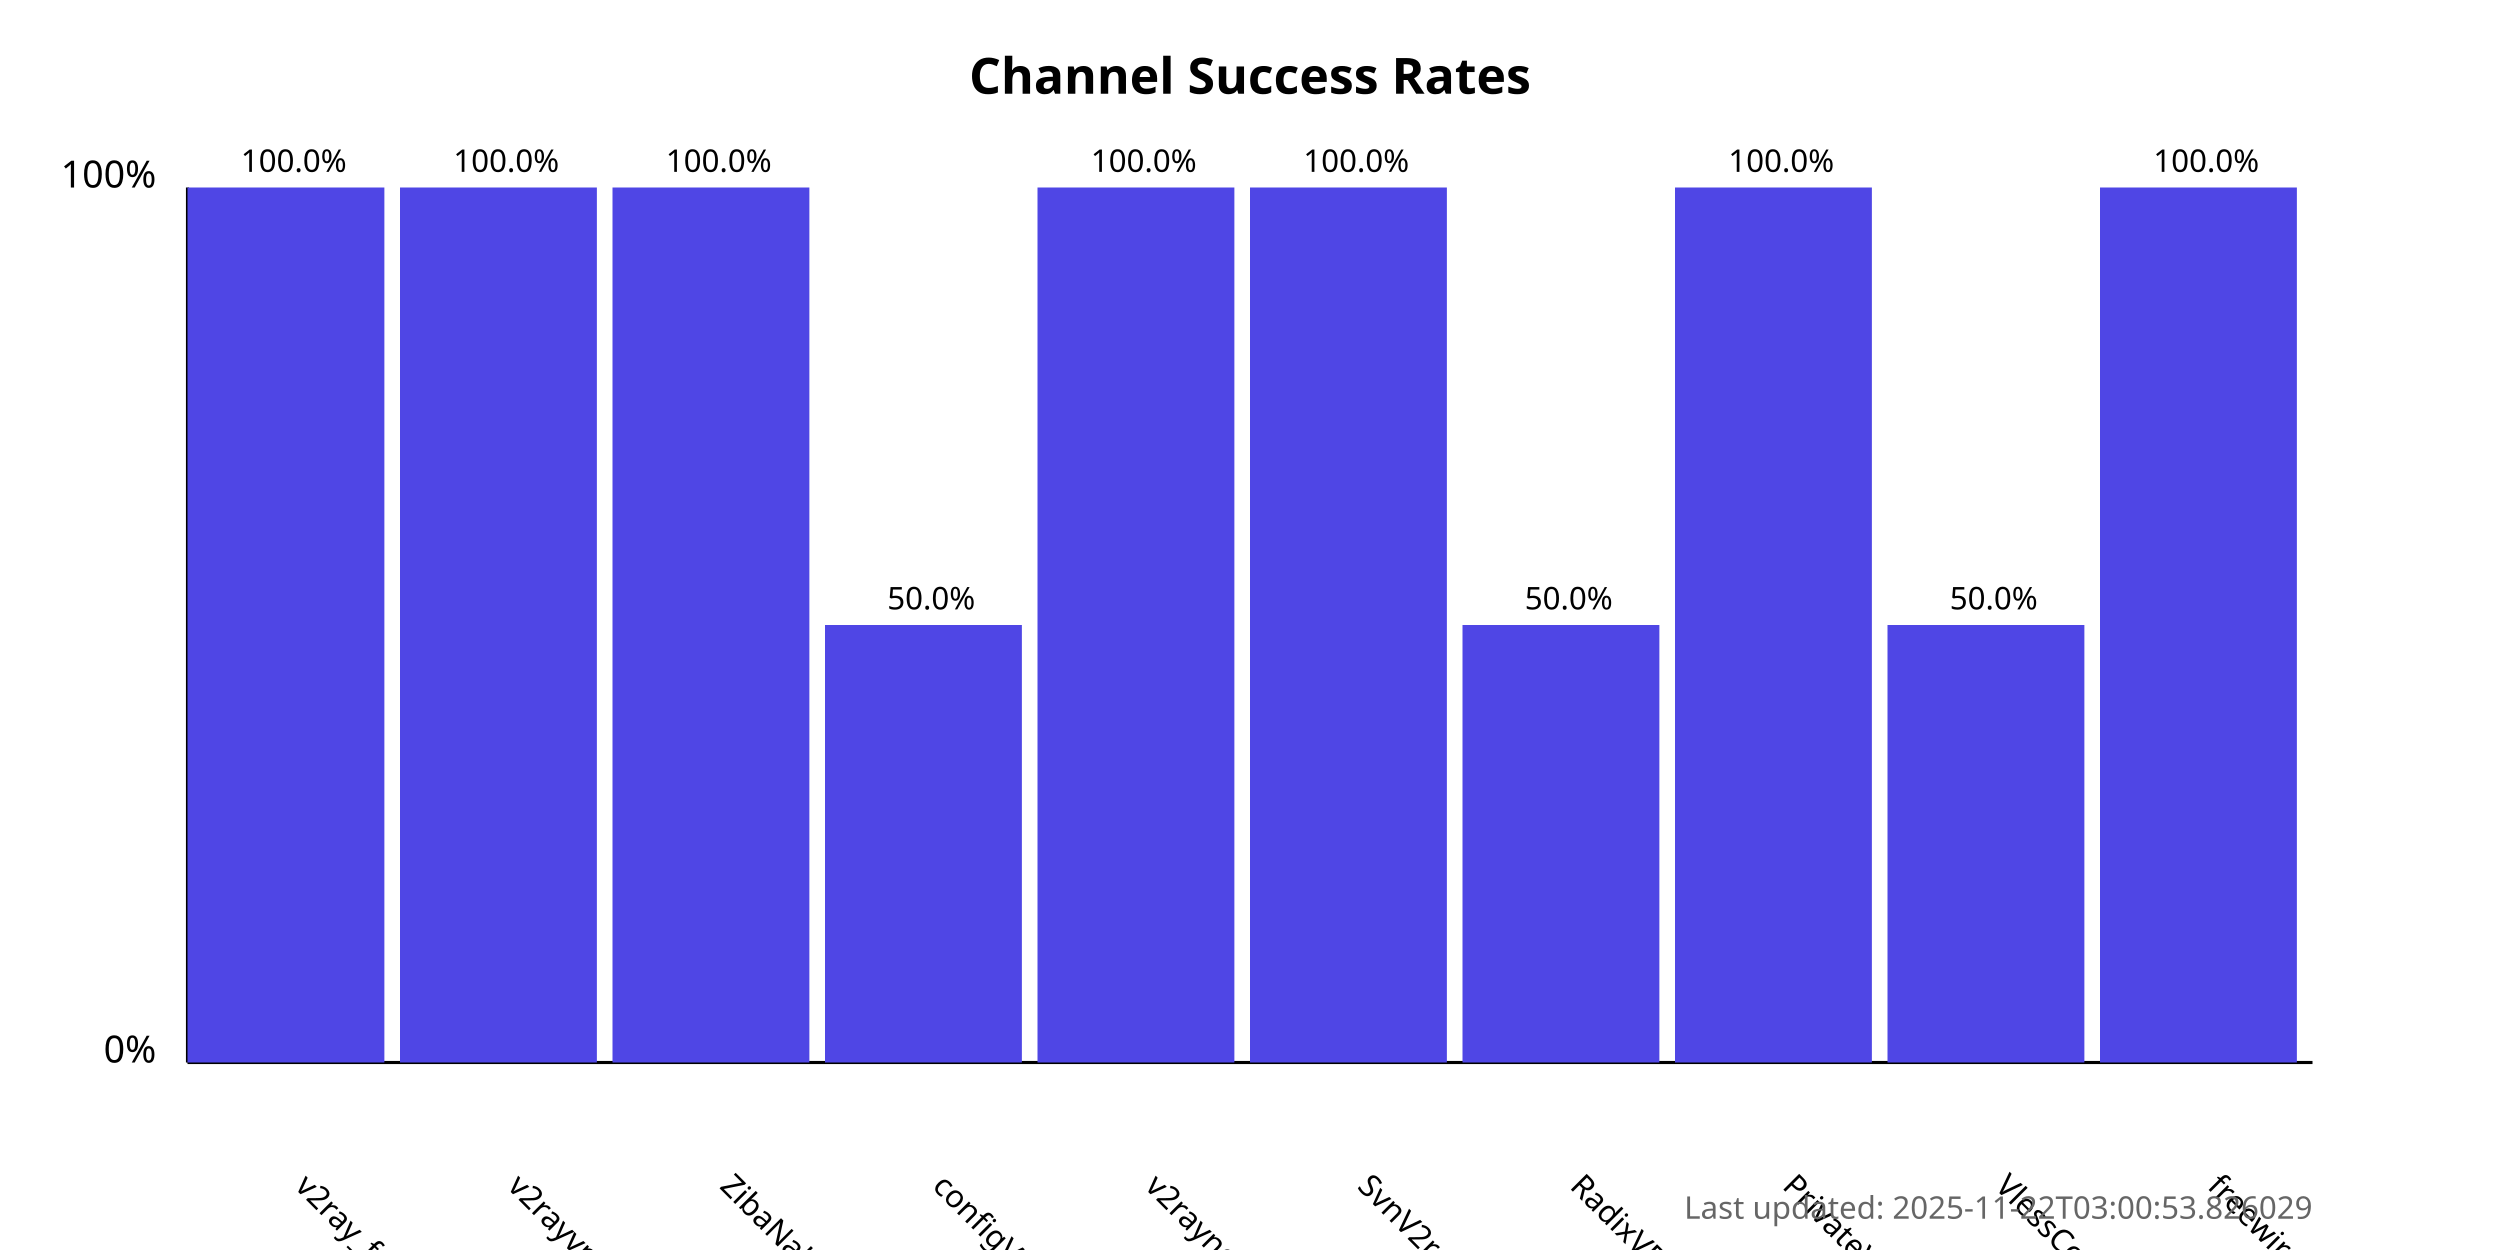
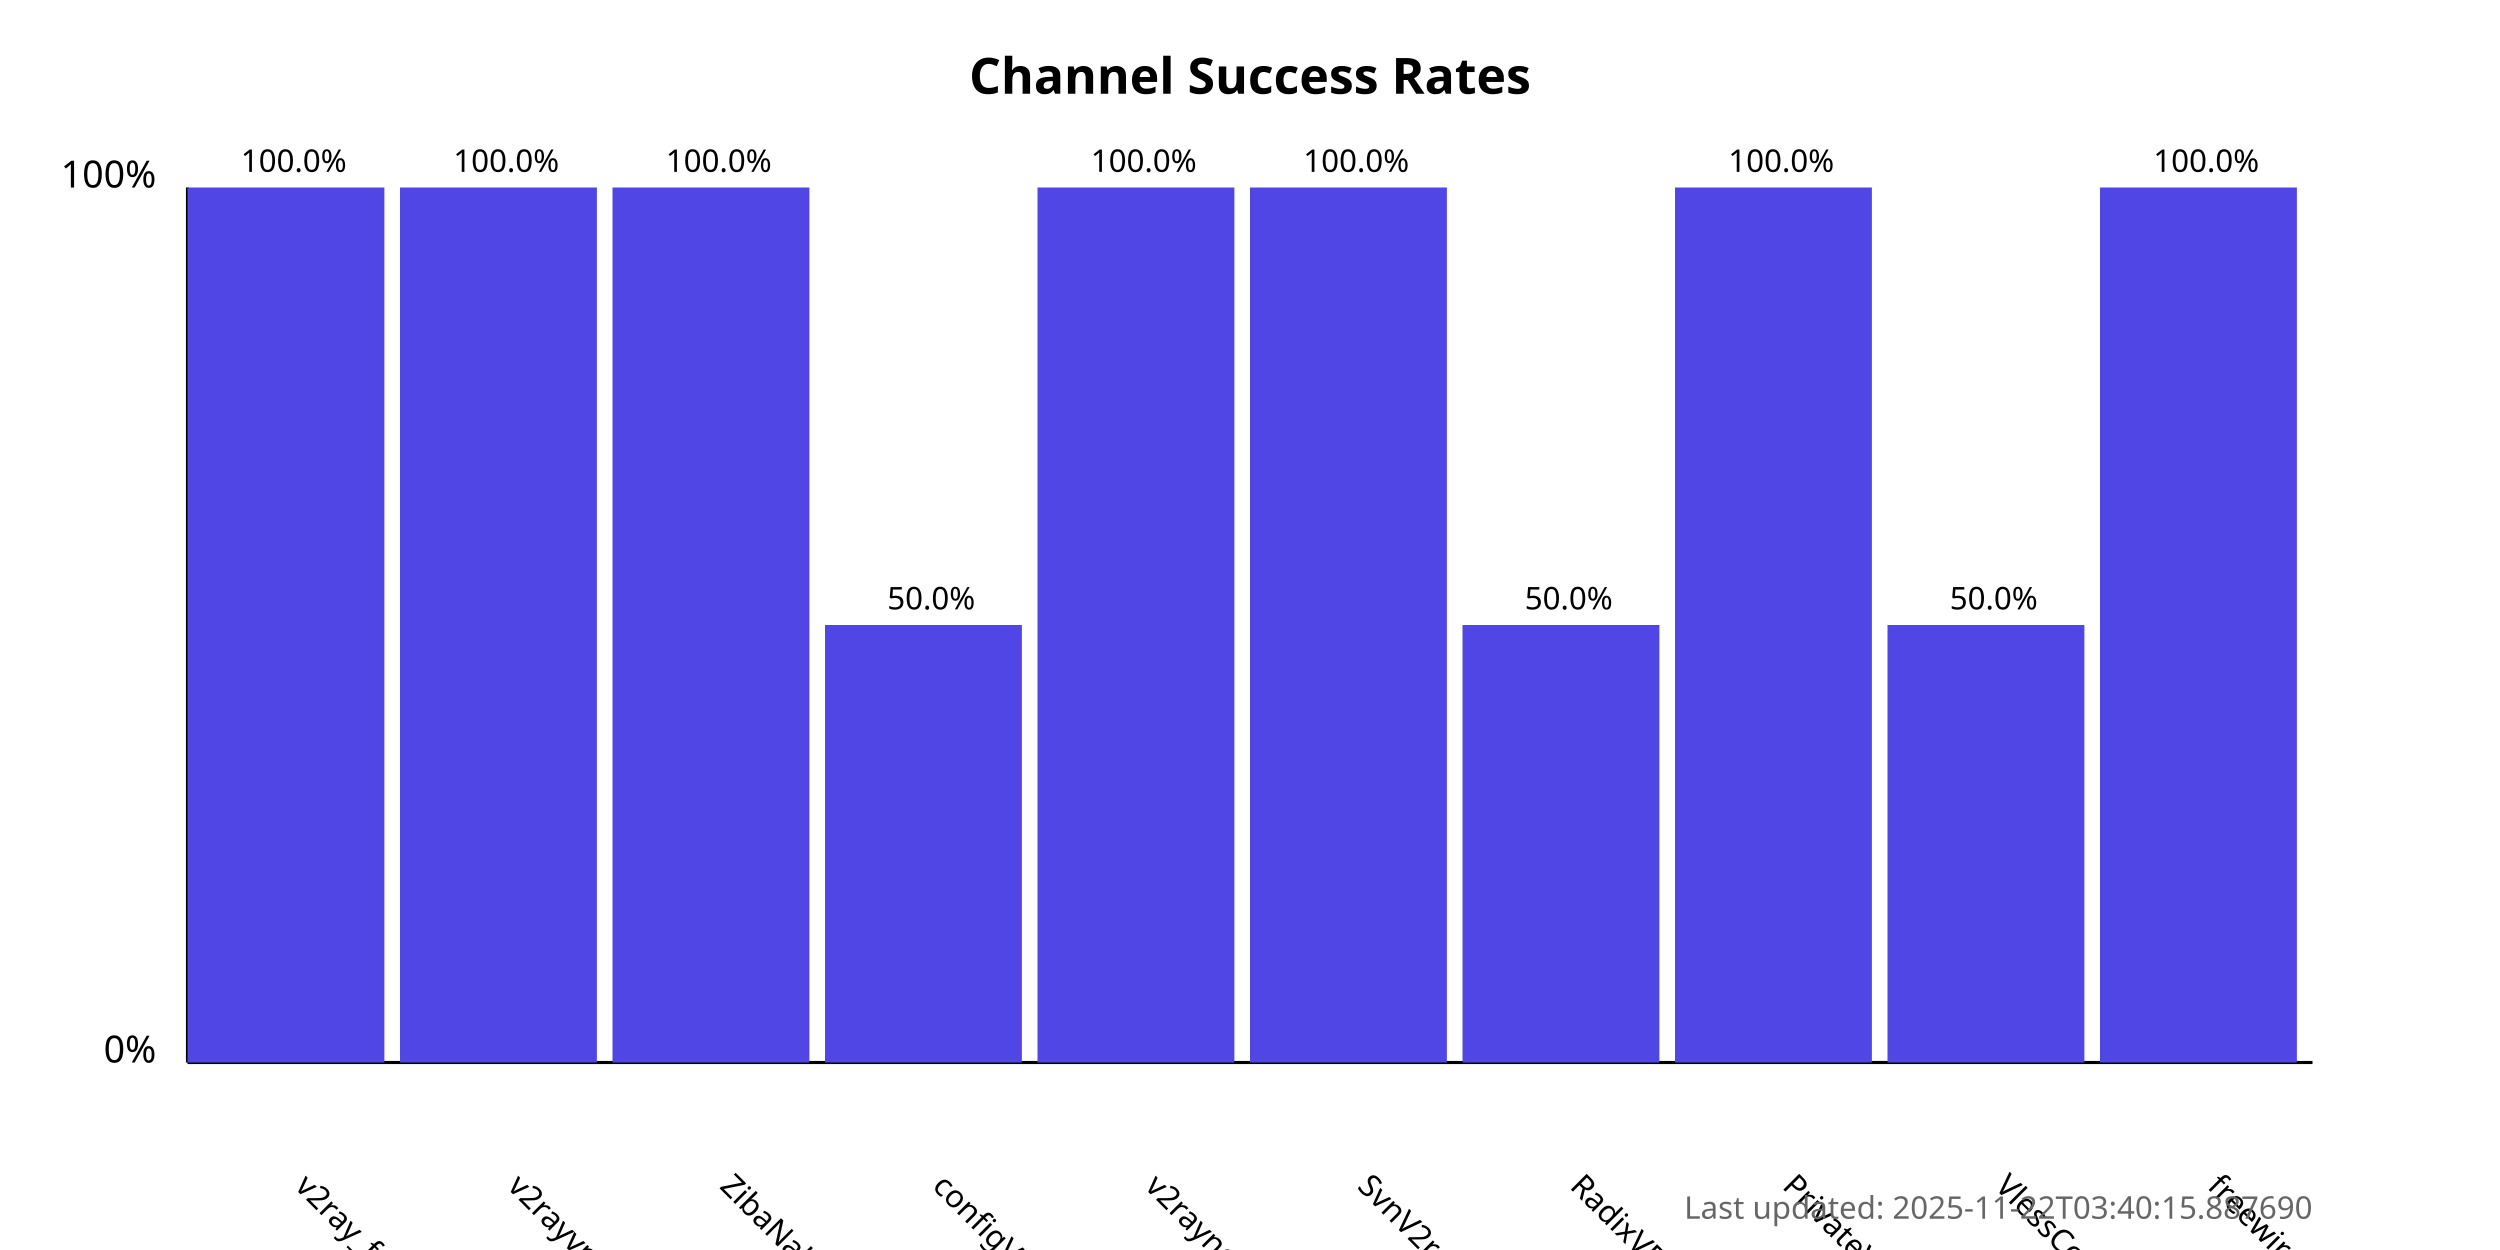
<svg xmlns="http://www.w3.org/2000/svg" width="800" height="400">
  <style>
            .chart-title { font: bold 16px sans-serif; }
            .axis-label { font: 12px sans-serif; }
            .tick-label { font: 10px sans-serif; }
            .bar { fill: #4f46e5; }
            .bar:hover { fill: #6366f1; }
            .timestamp { font: 10px sans-serif; fill: #666; }
        </style>
  <text x="400.0" y="30" text-anchor="middle" class="chart-title">
            Channel Success Rates
        </text>
  <line x1="60" y1="340" x2="60" y2="60" stroke="black" stroke-width="1" />
  <line x1="60" y1="340" x2="740" y2="340" stroke="black" stroke-width="1" />
  <text x="50" y="340" text-anchor="end" class="axis-label">0%</text>
  <text x="50" y="60" text-anchor="end" class="axis-label">100%</text>
  <g>
    <rect x="60" y="60.0" width="63.0" height="280.0" class="bar" />
    <text x="94.0" y="380" transform="rotate(45, 94.0, 380)" text-anchor="start" class="tick-label">
                v2ray_free_conf
            </text>
    <text x="94.0" y="55.0" text-anchor="middle" class="tick-label">
                100.0%
            </text>
  </g>
  <g>
    <rect x="128.0" y="60.0" width="63.0" height="280.0" class="bar" />
    <text x="162.0" y="380" transform="rotate(45, 162.0, 380)" text-anchor="start" class="tick-label">
                v2rayvpno
            </text>
    <text x="162.0" y="55.0" text-anchor="middle" class="tick-label">
                100.0%
            </text>
  </g>
  <g>
    <rect x="196.0" y="60.0" width="63.0" height="280.0" class="bar" />
    <text x="230.0" y="380" transform="rotate(45, 230.0, 380)" text-anchor="start" class="tick-label">
                ZibaNabz
            </text>
    <text x="230.0" y="55.0" text-anchor="middle" class="tick-label">
                100.0%
            </text>
  </g>
  <g>
    <rect x="264.0" y="200.0" width="63.0" height="140.0" class="bar" />
    <text x="298.0" y="380" transform="rotate(45, 298.0, 380)" text-anchor="start" class="tick-label">
                configV2rayForFree
            </text>
    <text x="298.0" y="195.0" text-anchor="middle" class="tick-label">
                50.0%
            </text>
  </g>
  <g>
    <rect x="332.0" y="60.0" width="63.0" height="280.0" class="bar" />
    <text x="366.0" y="380" transform="rotate(45, 366.0, 380)" text-anchor="start" class="tick-label">
                v2rayngvpn
            </text>
    <text x="366.0" y="55.0" text-anchor="middle" class="tick-label">
                100.0%
            </text>
  </g>
  <g>
    <rect x="400.0" y="60.0" width="63.0" height="280.0" class="bar" />
    <text x="434.0" y="380" transform="rotate(45, 434.0, 380)" text-anchor="start" class="tick-label">
                SvnV2ray
            </text>
    <text x="434.0" y="55.0" text-anchor="middle" class="tick-label">
                100.0%
            </text>
  </g>
  <g>
    <rect x="468.0" y="200.0" width="63.0" height="140.0" class="bar" />
    <text x="502.0" y="380" transform="rotate(45, 502.0, 380)" text-anchor="start" class="tick-label">
                RadixVPN
            </text>
    <text x="502.0" y="195.0" text-anchor="middle" class="tick-label">
                50.0%
            </text>
  </g>
  <g>
    <rect x="536.0" y="60.0" width="63.0" height="280.0" class="bar" />
    <text x="570.0" y="380" transform="rotate(45, 570.0, 380)" text-anchor="start" class="tick-label">
                PrivateVPNs
            </text>
    <text x="570.0" y="55.0" text-anchor="middle" class="tick-label">
                100.0%
            </text>
  </g>
  <g>
    <rect x="604.0" y="200.0" width="63.0" height="140.0" class="bar" />
    <text x="638.0" y="380" transform="rotate(45, 638.0, 380)" text-anchor="start" class="tick-label">
                VlessConfig
            </text>
    <text x="638.0" y="195.0" text-anchor="middle" class="tick-label">
                50.0%
            </text>
  </g>
  <g>
    <rect x="672.0" y="60.0" width="63.0" height="280.0" class="bar" />
    <text x="706.0" y="380" transform="rotate(45, 706.0, 380)" text-anchor="start" class="tick-label">
                freewireguard
            </text>
    <text x="706.0" y="55.0" text-anchor="middle" class="tick-label">
                100.0%
            </text>
  </g>
  <text x="740" y="390" text-anchor="end" class="timestamp">
-             Last updated: 2025-11-22T03:00:53.826029
+             Last updated: 2025-11-22T03:40:15.887690
        </text>
</svg>
